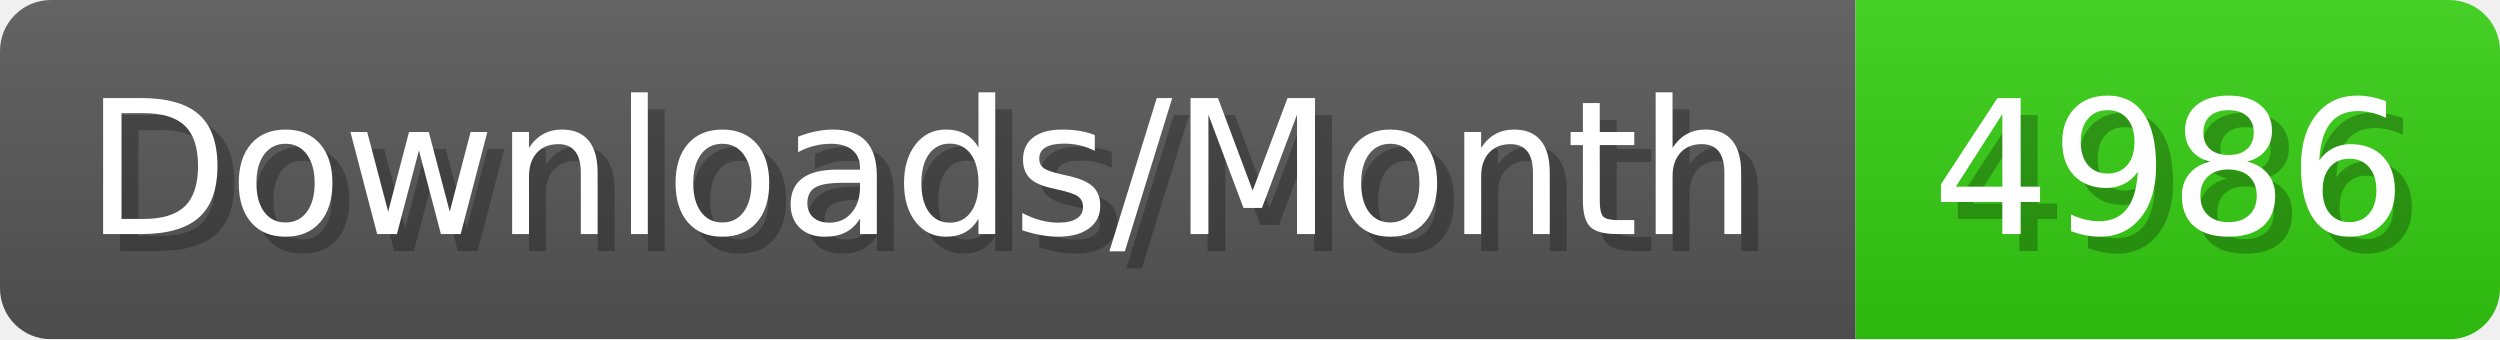
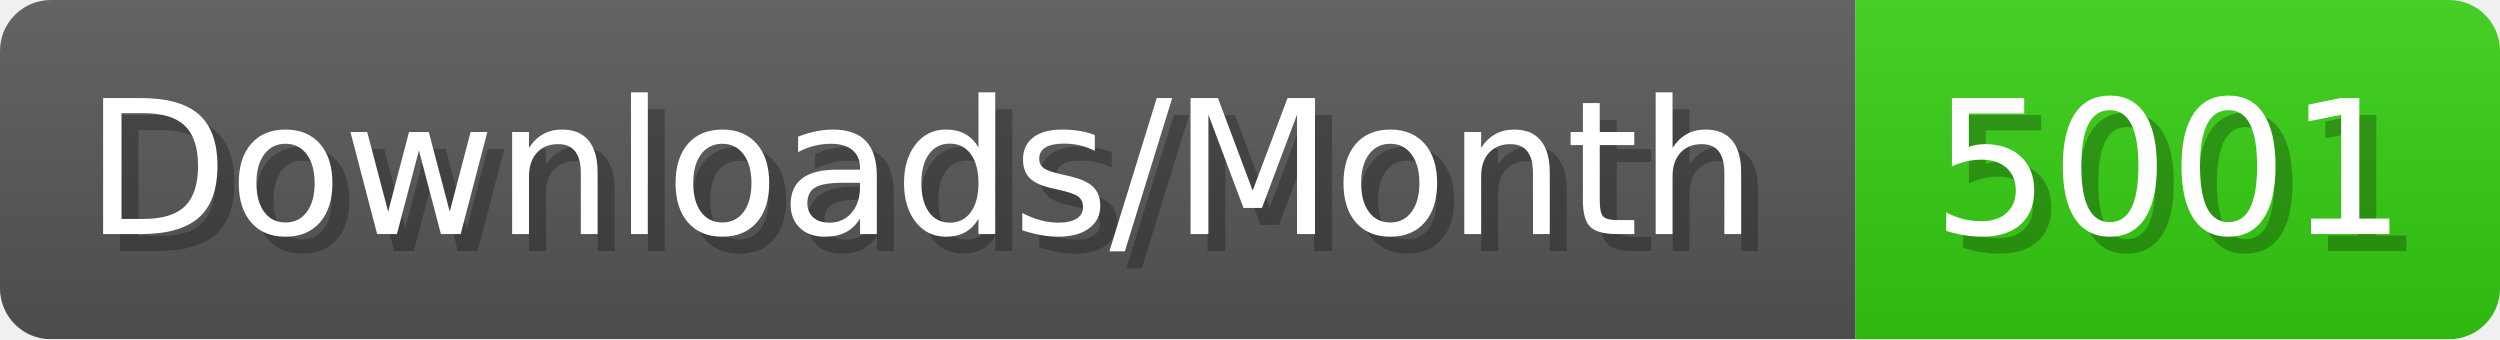
- <svg xmlns="http://www.w3.org/2000/svg" width="147.4" height="20" viewBox="0 0 1474 200" role="img" aria-label="Downloads/Month: 4986">
+ <svg xmlns="http://www.w3.org/2000/svg" width="147.4" height="20" viewBox="0 0 1474 200" role="img" aria-label="Downloads/Month: 5001">
  <linearGradient id="YlXUI" x2="0" y2="100%">
    <stop offset="0" stop-opacity=".1" stop-color="#EEE" />
    <stop offset="1" stop-opacity=".1" />
  </linearGradient>
  <mask id="JHhop">
    <rect width="1474" height="200" rx="30" fill="#FFF" />
  </mask>
  <g mask="url(#JHhop)">
    <rect width="1094" height="200" fill="#555" />
    <rect width="380" height="200" fill="#3C1" x="1094" />
    <rect width="1474" height="200" fill="url(#YlXUI)" />
  </g>
  <g aria-hidden="true" fill="#fff" text-anchor="start" font-family="Verdana,DejaVu Sans,sans-serif" font-size="110">
    <text x="60" y="148" textLength="994" fill="#000" opacity="0.25">Downloads/Month</text>
    <text x="50" y="138" textLength="994">Downloads/Month</text>
-     <text x="1149" y="148" textLength="280" fill="#000" opacity="0.25">4986</text>
-     <text x="1139" y="138" textLength="280">4986</text>
+     <text x="1149" y="148" textLength="280" fill="#000" opacity="0.25">5001</text>
+     <text x="1139" y="138" textLength="280">5001</text>
  </g>
</svg>
